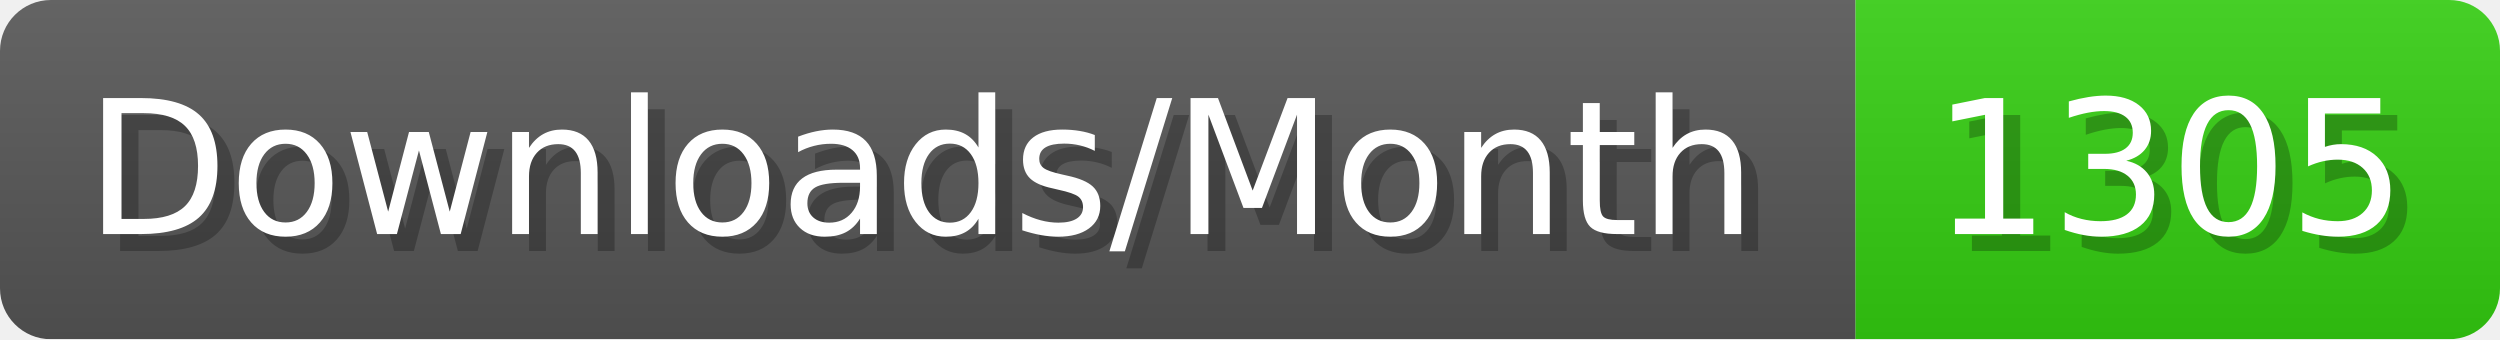
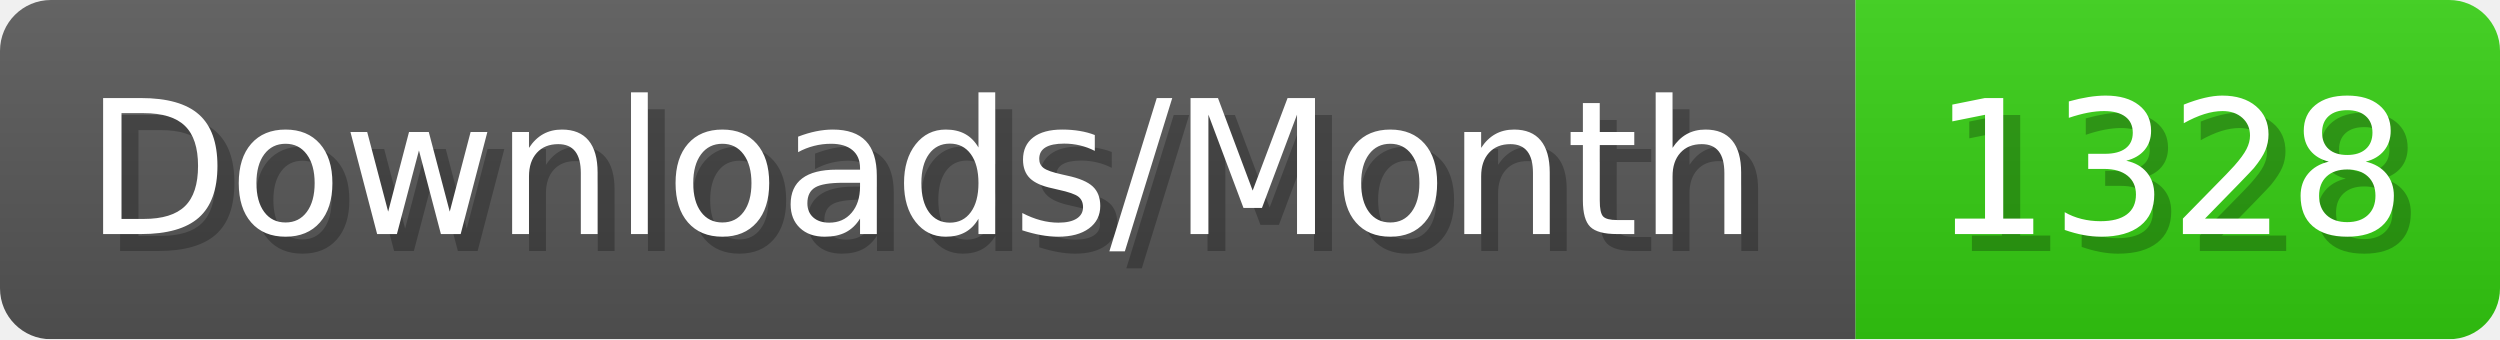
- <svg xmlns="http://www.w3.org/2000/svg" width="147.4" height="20" viewBox="0 0 1474 200" role="img" aria-label="Downloads/Month: 1305">
+ <svg xmlns="http://www.w3.org/2000/svg" width="147.4" height="20" viewBox="0 0 1474 200" role="img" aria-label="Downloads/Month: 1328">
  <linearGradient id="YlXUI" x2="0" y2="100%">
    <stop offset="0" stop-opacity=".1" stop-color="#EEE" />
    <stop offset="1" stop-opacity=".1" />
  </linearGradient>
  <mask id="JHhop">
    <rect width="1474" height="200" rx="30" fill="#FFF" />
  </mask>
  <g mask="url(#JHhop)">
    <rect width="1094" height="200" fill="#555" />
    <rect width="380" height="200" fill="#3C1" x="1094" />
    <rect width="1474" height="200" fill="url(#YlXUI)" />
  </g>
  <g aria-hidden="true" fill="#fff" text-anchor="start" font-family="Verdana,DejaVu Sans,sans-serif" font-size="110">
    <text x="60" y="148" textLength="994" fill="#000" opacity="0.25">Downloads/Month</text>
    <text x="50" y="138" textLength="994">Downloads/Month</text>
-     <text x="1149" y="148" textLength="280" fill="#000" opacity="0.25">1305</text>
-     <text x="1139" y="138" textLength="280">1305</text>
+     <text x="1149" y="148" textLength="280" fill="#000" opacity="0.25">1328</text>
+     <text x="1139" y="138" textLength="280">1328</text>
  </g>
</svg>
